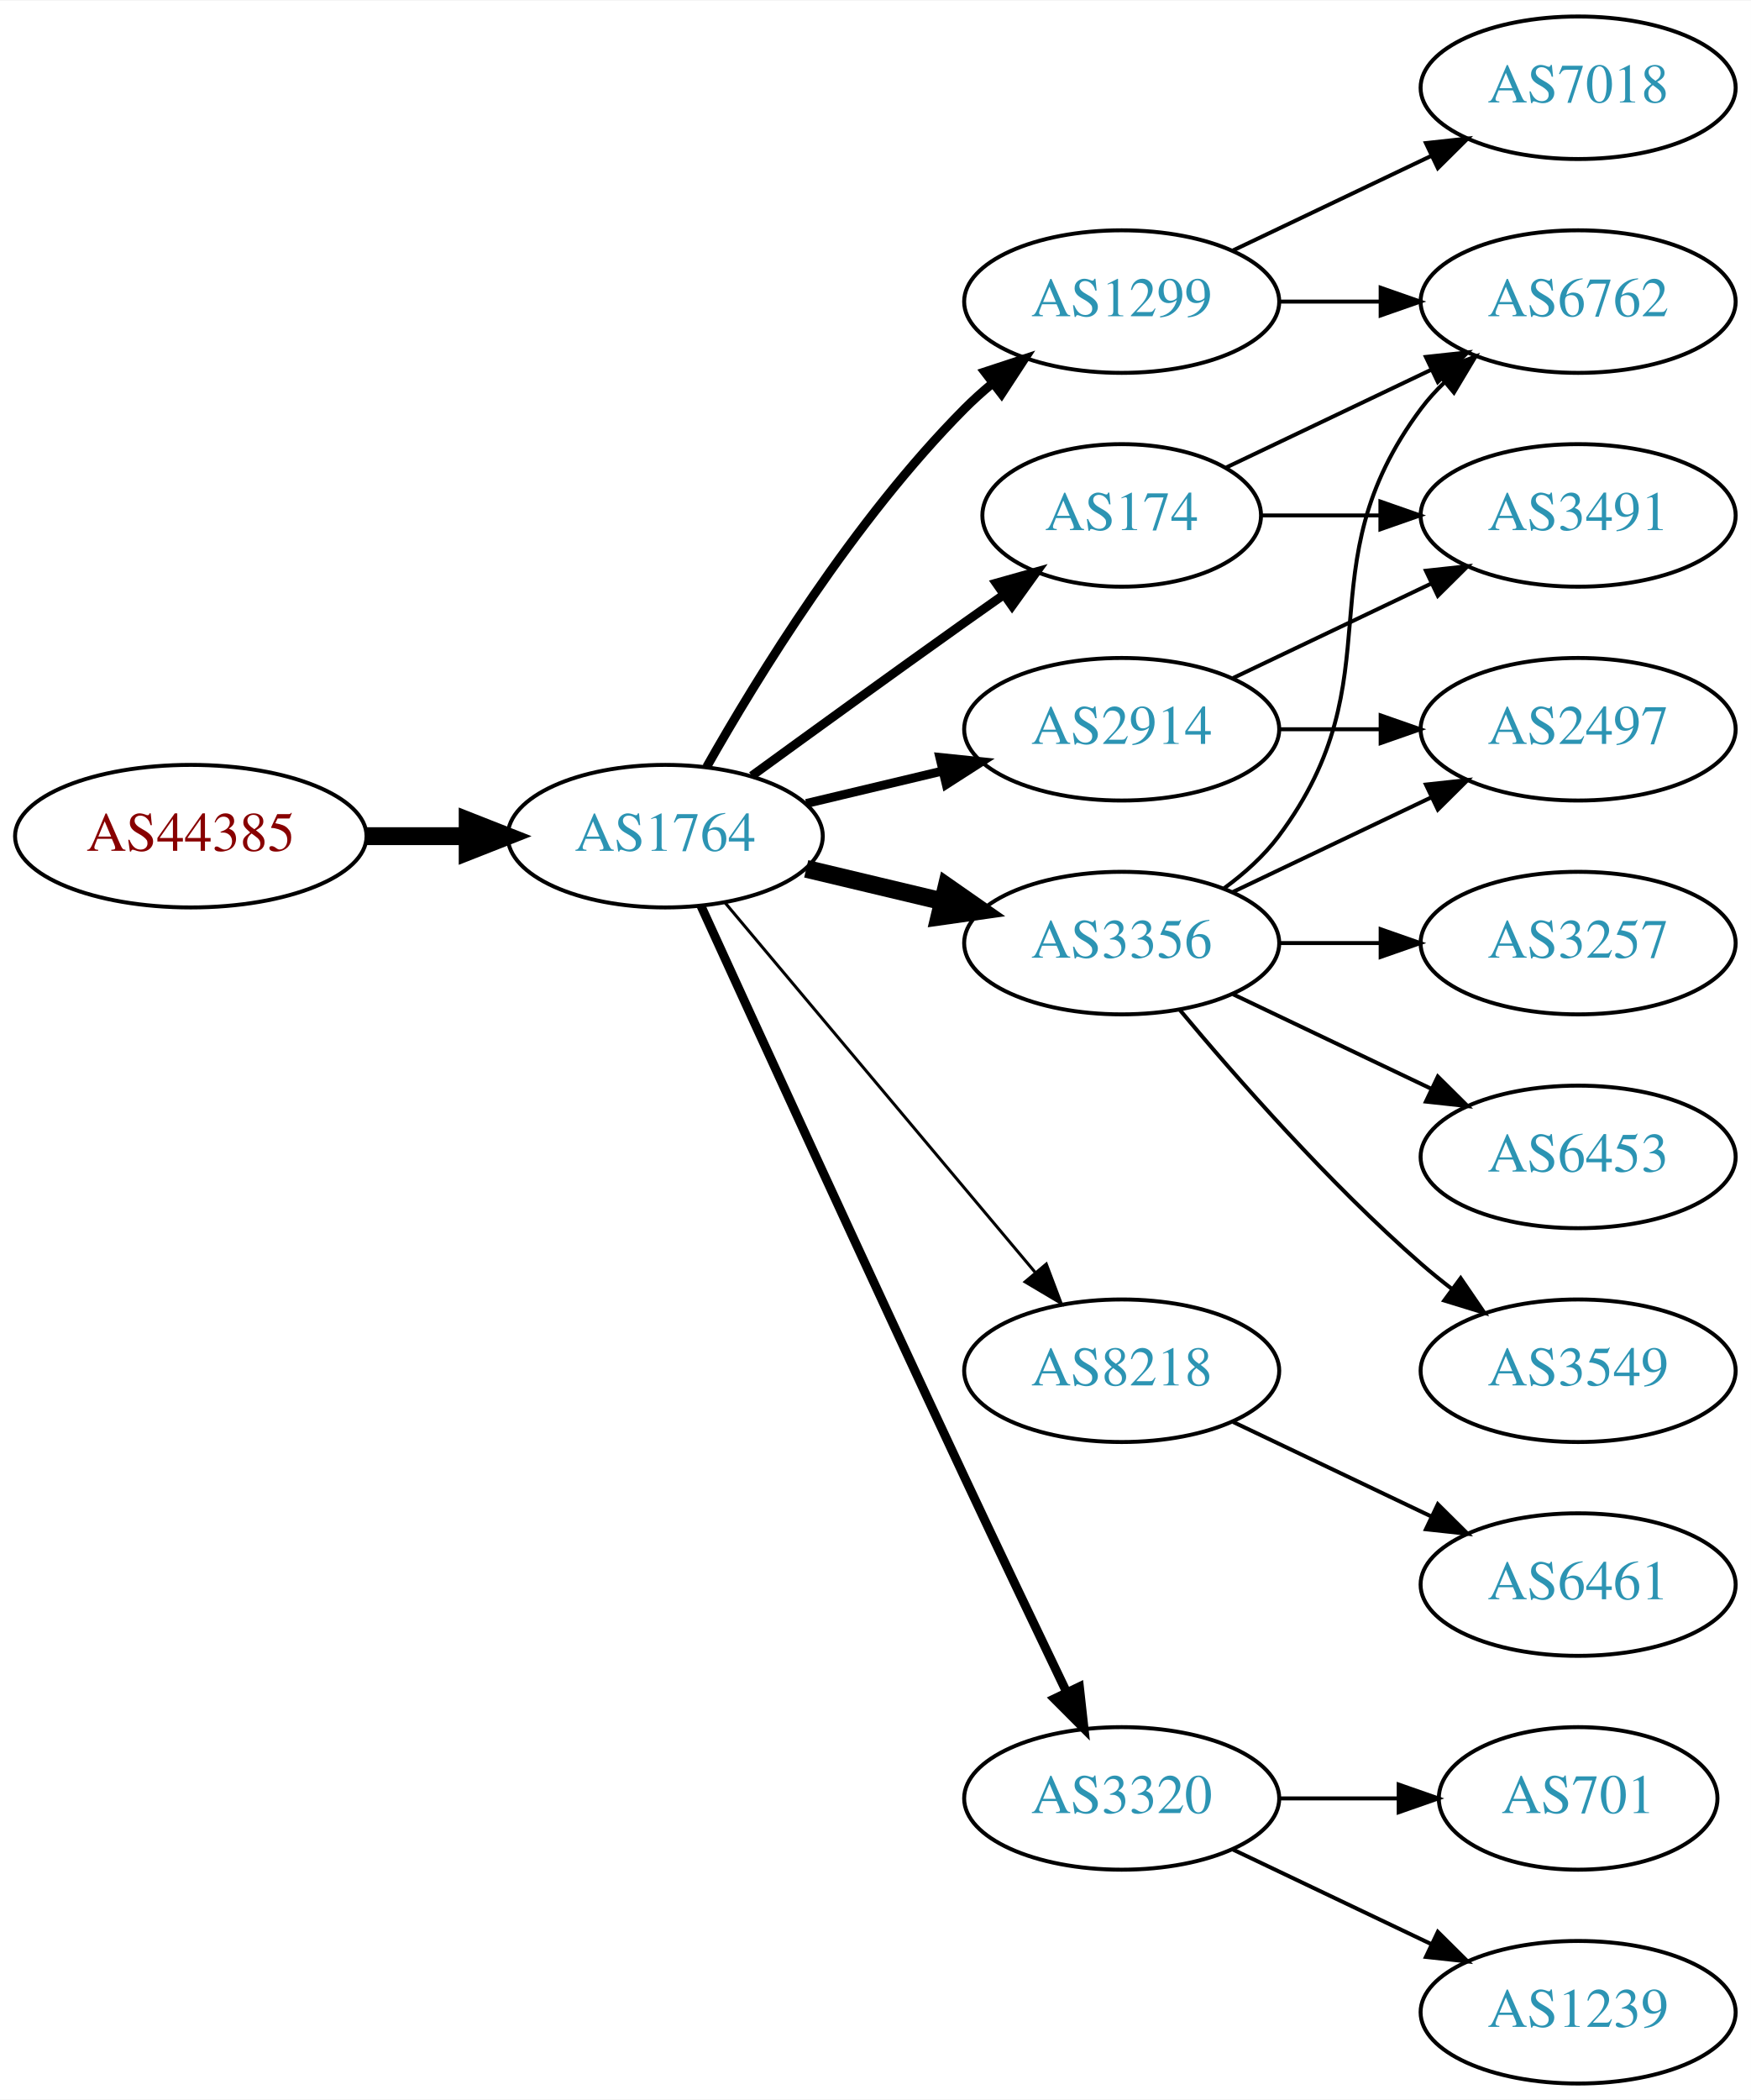
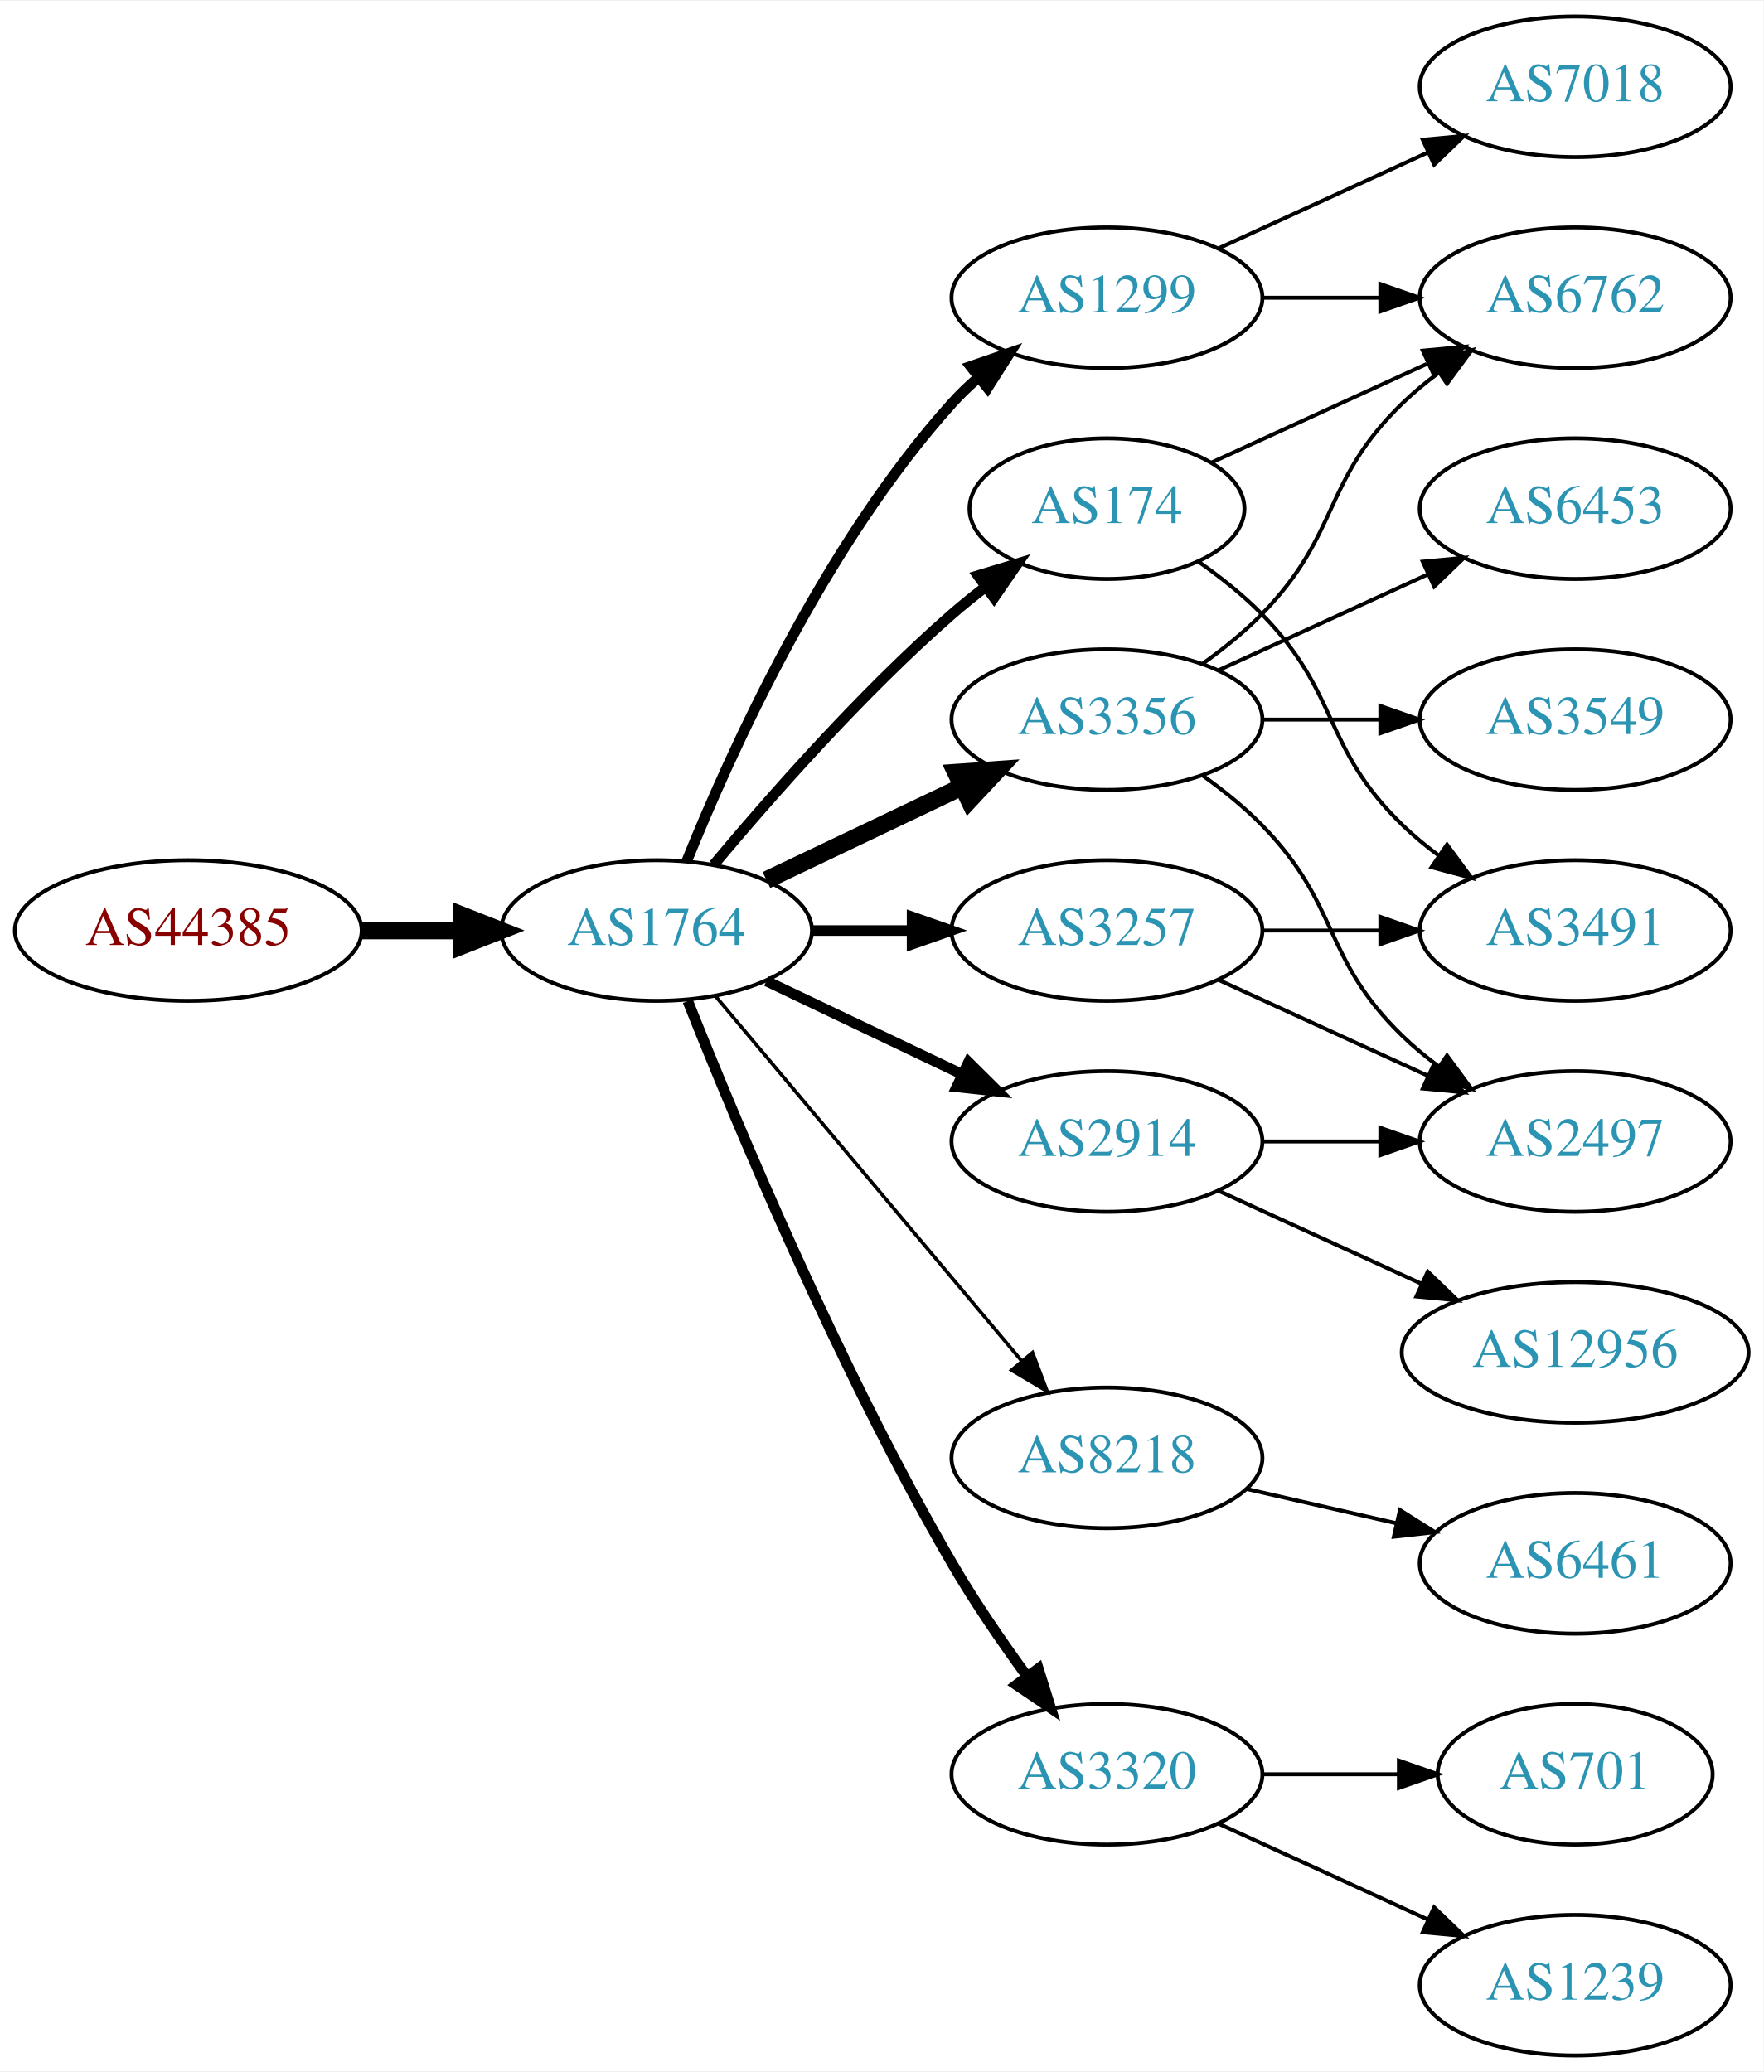
- <svg xmlns="http://www.w3.org/2000/svg" xmlns:xlink="http://www.w3.org/1999/xlink" width="442pt" height="530pt" viewBox="0.00 0.00 442.27 530.00">
+ <svg xmlns="http://www.w3.org/2000/svg" xmlns:xlink="http://www.w3.org/1999/xlink" width="451pt" height="530pt" viewBox="0.00 0.00 451.37 530.00">
  <g id="graph0" class="graph" transform="scale(1 1) rotate(0) translate(4 526)">
-     <polygon fill="white" stroke="none" points="-4,4 -4,-526 438.271,-526 438.271,4 -4,4" />
+     <polygon fill="white" stroke="none" points="-4,4 -4,-526 447.37,-526 447.37,4 -4,4" />
    <g id="node1" class="node">
      <g id="a_node1">
        <a xlink:href="/asn/44385" xlink:title="AS44385 ~ NA-NET Communications GmbH [AT]">
-           <ellipse fill="#ffffff" stroke="black" cx="44.196" cy="-315" rx="44.393" ry="18" />
-           <text text-anchor="middle" x="44.196" y="-311.3" font-family="Times,serif" font-size="14.00" fill="#880000">AS44385</text>
+           <ellipse fill="#ffffff" stroke="black" cx="44.196" cy="-288" rx="44.393" ry="18" />
+           <text text-anchor="middle" x="44.196" y="-284.3" font-family="Times,serif" font-size="14.00" fill="#880000">AS44385</text>
        </a>
      </g>
    </g>
    <g id="node2" class="node">
      <g id="a_node2">
        <a xlink:href="/asn/1764" xlink:title="AS1764 ~ NEXTLAYER-AS [AT]">
-           <ellipse fill="#ffffff" stroke="black" cx="164.039" cy="-315" rx="39.794" ry="18" />
-           <text text-anchor="middle" x="164.039" y="-311.3" font-family="Times,serif" font-size="14.00" fill="#2c94b3">AS1764</text>
+           <ellipse fill="#ffffff" stroke="black" cx="164.039" cy="-288" rx="39.794" ry="18" />
+           <text text-anchor="middle" x="164.039" y="-284.3" font-family="Times,serif" font-size="14.00" fill="#2c94b3">AS1764</text>
        </a>
      </g>
    </g>
    <g id="edge1" class="edge">
-       <path fill="none" stroke="black" stroke-width="4.5" d="M88.407,-315C96.72,-315 105.482,-315 113.965,-315" />
-       <polygon fill="black" stroke="black" stroke-width="4.5" points="114.123,-318.938 124.123,-315 114.123,-311.063 114.123,-318.938" />
+       <path fill="none" stroke="black" stroke-width="4.5" d="M88.407,-288C96.72,-288 105.482,-288 113.965,-288" />
+       <polygon fill="black" stroke="black" stroke-width="4.5" points="114.123,-291.938 124.123,-288 114.123,-284.063 114.123,-291.938" />
    </g>
    <g id="node3" class="node">
      <g id="a_node3">
-         <a xlink:href="/asn/2914" xlink:title="AS2914 ~ NTT America, Inc. [US]">
-           <ellipse fill="#ffffff" stroke="black" cx="279.332" cy="-342" rx="39.794" ry="18" />
-           <text text-anchor="middle" x="279.332" y="-338.3" font-family="Times,serif" font-size="14.00" fill="#2c94b3">AS2914</text>
+         <a xlink:href="/asn/174" xlink:title="AS174 ~ Cogent Communications [US]">
+           <ellipse fill="#ffffff" stroke="black" cx="279.332" cy="-396" rx="35.194" ry="18" />
+           <text text-anchor="middle" x="279.332" y="-392.3" font-family="Times,serif" font-size="14.00" fill="#2c94b3">AS174</text>
        </a>
      </g>
    </g>
    <g id="edge2" class="edge">
-       <path fill="none" stroke="black" stroke-width="2.25" d="M199.646,-323.248C210.517,-325.838 222.671,-328.735 234.114,-331.462" />
-       <polygon fill="black" stroke="black" stroke-width="2.25" points="233.397,-334.889 243.936,-333.803 235.02,-328.08 233.397,-334.889" />
+       <path fill="none" stroke="black" stroke-width="2.7" d="M178.669,-304.817C192.951,-321.929 216.498,-348.745 239.685,-369 242.355,-371.332 245.228,-373.648 248.158,-375.886" />
+       <polygon fill="black" stroke="black" stroke-width="2.7" points="246.309,-378.87 256.449,-381.939 250.436,-373.216 246.309,-378.87" />
    </g>
    <g id="node4" class="node">
      <g id="a_node4">
-         <a xlink:href="/asn/8218" xlink:title="AS8218 ~ legacy Neotelecoms [FR]">
-           <ellipse fill="#ffffff" stroke="black" cx="279.332" cy="-180" rx="39.794" ry="18" />
-           <text text-anchor="middle" x="279.332" y="-176.3" font-family="Times,serif" font-size="14.00" fill="#2c94b3">AS8218</text>
+         <a xlink:href="/asn/1299" xlink:title="AS1299 ~ Telia Carrier [EU]">
+           <ellipse fill="#ffffff" stroke="black" cx="279.332" cy="-450" rx="39.794" ry="18" />
+           <text text-anchor="middle" x="279.332" y="-446.3" font-family="Times,serif" font-size="14.00" fill="#2c94b3">AS1299</text>
        </a>
      </g>
    </g>
    <g id="edge3" class="edge">
-       <path fill="none" stroke="black" stroke-width="0.75" d="M179.158,-298.175C198.833,-274.731 234.637,-232.066 257.415,-204.924" />
-       <polygon fill="black" stroke="black" stroke-width="0.75" points="260.287,-206.947 264.034,-197.037 254.925,-202.447 260.287,-206.947" />
+       <path fill="none" stroke="black" stroke-width="2.7" d="M171.786,-305.787C182.837,-333.243 206.891,-386.578 239.685,-423 241.688,-425.224 243.906,-427.363 246.239,-429.397" />
+       <polygon fill="black" stroke="black" stroke-width="2.7" points="244.437,-432.433 254.458,-435.873 248.769,-426.935 244.437,-432.433" />
    </g>
    <g id="node5" class="node">
      <g id="a_node5">
        <a xlink:href="/asn/3356" xlink:title="AS3356 ~ Level 3 Parent, LLC [US]">
-           <ellipse fill="#ffffff" stroke="black" cx="279.332" cy="-288" rx="39.794" ry="18" />
-           <text text-anchor="middle" x="279.332" y="-284.3" font-family="Times,serif" font-size="14.00" fill="#2c94b3">AS3356</text>
+           <ellipse fill="#ffffff" stroke="black" cx="279.332" cy="-342" rx="39.794" ry="18" />
+           <text text-anchor="middle" x="279.332" y="-338.3" font-family="Times,serif" font-size="14.00" fill="#2c94b3">AS3356</text>
        </a>
      </g>
    </g>
    <g id="edge4" class="edge">
-       <path fill="none" stroke="black" stroke-width="4.5" d="M199.646,-306.752C210.517,-304.162 222.671,-301.265 234.114,-298.538" />
-       <polygon fill="black" stroke="black" stroke-width="4.5" points="235.122,-302.346 243.936,-296.197 233.296,-294.685 235.122,-302.346" />
+       <path fill="none" stroke="black" stroke-width="4.5" d="M192.175,-300.934C207.169,-308.081 225.99,-317.052 242.213,-324.785" />
+       <polygon fill="black" stroke="black" stroke-width="4.5" points="240.695,-328.423 251.417,-329.171 244.084,-321.314 240.695,-328.423" />
    </g>
    <g id="node6" class="node">
      <g id="a_node6">
+         <a xlink:href="/asn/2914" xlink:title="AS2914 ~ NTT America, Inc. [US]">
+           <ellipse fill="#ffffff" stroke="black" cx="279.332" cy="-234" rx="39.794" ry="18" />
+           <text text-anchor="middle" x="279.332" y="-230.3" font-family="Times,serif" font-size="14.00" fill="#2c94b3">AS2914</text>
+         </a>
+       </g>
+     </g>
+     <g id="edge5" class="edge">
+       <path fill="none" stroke="black" stroke-width="2.7" d="M192.175,-275.066C207.169,-267.919 225.99,-258.948 242.213,-251.215" />
+       <polygon fill="black" stroke="black" stroke-width="2.7" points="243.895,-254.291 251.417,-246.829 240.884,-247.972 243.895,-254.291" />
+     </g>
+     <g id="node7" class="node">
+       <g id="a_node7">
+         <a xlink:href="/asn/8218" xlink:title="AS8218 ~ legacy Neotelecoms [FR]">
+           <ellipse fill="#ffffff" stroke="black" cx="279.332" cy="-153" rx="39.794" ry="18" />
+           <text text-anchor="middle" x="279.332" y="-149.3" font-family="Times,serif" font-size="14.00" fill="#2c94b3">AS8218</text>
+         </a>
+       </g>
+     </g>
+     <g id="edge6" class="edge">
+       <path fill="none" stroke="black" stroke-width="0.9" d="M179.158,-271.175C198.833,-247.731 234.637,-205.066 257.415,-177.924" />
+       <polygon fill="black" stroke="black" stroke-width="0.9" points="260.287,-179.947 264.034,-170.037 254.925,-175.447 260.287,-179.947" />
+     </g>
+     <g id="node8" class="node">
+       <g id="a_node8">
+         <a xlink:href="/asn/3257" xlink:title="AS3257 ~ GTT [DE]">
+           <ellipse fill="#ffffff" stroke="black" cx="279.332" cy="-288" rx="39.794" ry="18" />
+           <text text-anchor="middle" x="279.332" y="-284.3" font-family="Times,serif" font-size="14.00" fill="#2c94b3">AS3257</text>
+         </a>
+       </g>
+     </g>
+     <g id="edge7" class="edge">
+       <path fill="none" stroke="black" stroke-width="2.7" d="M203.711,-288C211.914,-288 220.678,-288 229.21,-288" />
+       <polygon fill="black" stroke="black" stroke-width="2.7" points="229.449,-291.5 239.449,-288 229.449,-284.5 229.449,-291.5" />
+     </g>
+     <g id="node9" class="node">
+       <g id="a_node9">
        <a xlink:href="/asn/3320" xlink:title="AS3320 ~ DTAG [DE]">
          <ellipse fill="#ffffff" stroke="black" cx="279.332" cy="-72" rx="39.794" ry="18" />
          <text text-anchor="middle" x="279.332" y="-68.3" font-family="Times,serif" font-size="14.00" fill="#2c94b3">AS3320</text>
        </a>
      </g>
    </g>
-     <g id="edge5" class="edge">
-       <path fill="none" stroke="black" stroke-width="2.25" d="M173.026,-297.464C186.602,-267.704 215.099,-205.43 239.685,-153 248.176,-134.892 257.868,-114.579 265.422,-98.825" />
-       <polygon fill="black" stroke="black" stroke-width="2.25" points="268.647,-100.195 269.82,-89.665 262.337,-97.165 268.647,-100.195" />
-     </g>
-     <g id="node7" class="node">
-       <g id="a_node7">
-         <a xlink:href="/asn/1299" xlink:title="AS1299 ~ Telia Carrier [EU]">
-           <ellipse fill="#ffffff" stroke="black" cx="279.332" cy="-450" rx="39.794" ry="18" />
-           <text text-anchor="middle" x="279.332" y="-446.3" font-family="Times,serif" font-size="14.00" fill="#2c94b3">AS1299</text>
-         </a>
-       </g>
-     </g>
-     <g id="edge6" class="edge">
-       <path fill="none" stroke="black" stroke-width="2.25" d="M174.498,-332.49C187.28,-355.096 211.712,-394.886 239.685,-423 241.796,-425.121 244.092,-427.188 246.477,-429.171" />
-       <polygon fill="black" stroke="black" stroke-width="2.25" points="244.73,-432.242 254.793,-435.556 248.993,-426.69 244.73,-432.242" />
-     </g>
-     <g id="node8" class="node">
-       <g id="a_node8">
-         <a xlink:href="/asn/174" xlink:title="AS174 ~ Cogent Communications [US]">
-           <ellipse fill="#ffffff" stroke="black" cx="279.332" cy="-396" rx="35.194" ry="18" />
-           <text text-anchor="middle" x="279.332" y="-392.3" font-family="Times,serif" font-size="14.00" fill="#2c94b3">AS174</text>
-         </a>
-       </g>
-     </g>
-     <g id="edge7" class="edge">
-       <path fill="none" stroke="black" stroke-width="2.25" d="M185.887,-330.222C200.821,-341.091 221.435,-356.025 239.685,-369 242.895,-371.282 246.264,-373.661 249.619,-376.018" />
-       <polygon fill="black" stroke="black" stroke-width="2.25" points="247.631,-378.899 257.83,-381.77 251.647,-373.166 247.631,-378.899" />
-     </g>
-     <g id="node11" class="node">
-       <g id="a_node11">
-         <a xlink:href="/asn/2497" xlink:title="AS2497 ~ Internet Initiative Japan Inc. [JP]">
-           <ellipse fill="#ffffff" stroke="black" cx="394.625" cy="-342" rx="39.794" ry="18" />
-           <text text-anchor="middle" x="394.625" y="-338.3" font-family="Times,serif" font-size="14.00" fill="#2c94b3">AS2497</text>
-         </a>
-       </g>
-     </g>
-     <g id="edge14" class="edge">
-       <path fill="none" stroke="black" d="M319.004,-342C327.207,-342 335.971,-342 344.503,-342" />
-       <polygon fill="black" stroke="black" points="344.742,-345.5 354.742,-342 344.742,-338.5 344.742,-345.5" />
-     </g>
-     <g id="node15" class="node">
-       <g id="a_node15">
-         <a xlink:href="/asn/3491" xlink:title="AS3491 ~ PCCW Global, Inc. [US]">
-           <ellipse fill="#ffffff" stroke="black" cx="394.625" cy="-396" rx="39.794" ry="18" />
-           <text text-anchor="middle" x="394.625" y="-392.3" font-family="Times,serif" font-size="14.00" fill="#2c94b3">AS3491</text>
-         </a>
-       </g>
-     </g>
-     <g id="edge15" class="edge">
-       <path fill="none" stroke="black" d="M307.468,-354.934C322.462,-362.081 341.283,-371.052 357.506,-378.785" />
-       <polygon fill="black" stroke="black" points="356.177,-382.028 366.71,-383.171 359.188,-375.709 356.177,-382.028" />
-     </g>
-     <g id="node9" class="node">
-       <g id="a_node9">
-         <a xlink:href="/asn/6461" xlink:title="AS6461 ~ Zayo Bandwidth [US]">
-           <ellipse fill="#ffffff" stroke="black" cx="394.625" cy="-126" rx="39.794" ry="18" />
-           <text text-anchor="middle" x="394.625" y="-122.3" font-family="Times,serif" font-size="14.00" fill="#2c94b3">AS6461</text>
-         </a>
-       </g>
-     </g>
    <g id="edge8" class="edge">
-       <path fill="none" stroke="black" d="M307.468,-167.066C322.462,-159.919 341.283,-150.948 357.506,-143.215" />
-       <polygon fill="black" stroke="black" points="359.188,-146.291 366.71,-138.829 356.177,-139.972 359.188,-146.291" />
+       <path fill="none" stroke="black" stroke-width="2.7" d="M172.042,-269.949C184.169,-239.43 210.587,-176.067 239.685,-126 245.392,-116.181 252.43,-105.922 258.929,-97.016" />
+       <polygon fill="black" stroke="black" stroke-width="2.7" points="261.77,-99.061 264.934,-88.95 256.155,-94.881 261.77,-99.061" />
    </g>
    <g id="node10" class="node">
      <g id="a_node10">
        <a xlink:href="/asn/6762" xlink:title="AS6762 ~ TELECOM ITALIA SPARKLE S.p.A. [IT]">
-           <ellipse fill="#ffffff" stroke="black" cx="394.625" cy="-450" rx="39.794" ry="18" />
-           <text text-anchor="middle" x="394.625" y="-446.3" font-family="Times,serif" font-size="14.00" fill="#2c94b3">AS6762</text>
+           <ellipse fill="#ffffff" stroke="black" cx="399.174" cy="-450" rx="39.794" ry="18" />
+           <text text-anchor="middle" x="399.174" y="-446.3" font-family="Times,serif" font-size="14.00" fill="#2c94b3">AS6762</text>
        </a>
      </g>
    </g>
    <g id="edge9" class="edge">
-       <path fill="none" stroke="black" d="M305.262,-301.882C310.338,-305.611 315.256,-310.016 318.978,-315 349.249,-355.542 324.707,-382.458 354.978,-423 356.723,-425.336 358.73,-427.545 360.893,-429.617" />
-       <polygon fill="black" stroke="black" points="358.771,-432.405 368.694,-436.118 363.253,-427.027 358.771,-432.405" />
+       <path fill="none" stroke="black" d="M306.193,-407.851C322.313,-415.238 343.316,-424.862 361.181,-433.048" />
+       <polygon fill="black" stroke="black" points="360.183,-436.441 370.732,-437.425 363.099,-430.077 360.183,-436.441" />
+     </g>
+     <g id="node11" class="node">
+       <g id="a_node11">
+         <a xlink:href="/asn/3491" xlink:title="AS3491 ~ PCCW Global, Inc. [US]">
+           <ellipse fill="#ffffff" stroke="black" cx="399.174" cy="-288" rx="39.794" ry="18" />
+           <text text-anchor="middle" x="399.174" y="-284.3" font-family="Times,serif" font-size="14.00" fill="#2c94b3">AS3491</text>
+         </a>
+       </g>
    </g>
    <g id="edge10" class="edge">
-       <path fill="none" stroke="black" d="M307.468,-300.934C322.462,-308.081 341.283,-317.052 357.506,-324.785" />
-       <polygon fill="black" stroke="black" points="356.177,-328.028 366.71,-329.171 359.188,-321.709 356.177,-328.028" />
+       <path fill="none" stroke="black" d="M302.714,-382.468C308.356,-378.51 314.17,-373.914 318.978,-369 339.151,-348.383 334.285,-335.094 354.978,-315 357.823,-312.237 360.997,-309.614 364.297,-307.166" />
+       <polygon fill="black" stroke="black" points="366.363,-309.994 372.645,-301.462 362.414,-304.214 366.363,-309.994" />
+     </g>
+     <g id="edge11" class="edge">
+       <path fill="none" stroke="black" d="M319.244,-450C328.798,-450 339.147,-450 349.11,-450" />
+       <polygon fill="black" stroke="black" points="349.302,-453.5 359.302,-450 349.302,-446.5 349.302,-453.5" />
    </g>
    <g id="node12" class="node">
      <g id="a_node12">
-         <a xlink:href="/asn/3257" xlink:title="AS3257 ~ GTT [DE]">
-           <ellipse fill="#ffffff" stroke="black" cx="394.625" cy="-288" rx="39.794" ry="18" />
-           <text text-anchor="middle" x="394.625" y="-284.3" font-family="Times,serif" font-size="14.00" fill="#2c94b3">AS3257</text>
-         </a>
-       </g>
-     </g>
-     <g id="edge11" class="edge">
-       <path fill="none" stroke="black" d="M319.004,-288C327.207,-288 335.971,-288 344.503,-288" />
-       <polygon fill="black" stroke="black" points="344.742,-291.5 354.742,-288 344.742,-284.5 344.742,-291.5" />
+         <a xlink:href="/asn/7018" xlink:title="AS7018 ~ AT&amp;T Services, Inc. [US]">
+           <ellipse fill="#ffffff" stroke="black" cx="399.174" cy="-504" rx="39.794" ry="18" />
+           <text text-anchor="middle" x="399.174" y="-500.3" font-family="Times,serif" font-size="14.00" fill="#2c94b3">AS7018</text>
+         </a>
+       </g>
+     </g>
+     <g id="edge12" class="edge">
+       <path fill="none" stroke="black" d="M307.96,-462.661C323.917,-469.973 344.188,-479.261 361.471,-487.181" />
+       <polygon fill="black" stroke="black" points="360.169,-490.435 370.718,-491.419 363.085,-484.071 360.169,-490.435" />
+     </g>
+     <g id="edge14" class="edge">
+       <path fill="none" stroke="black" d="M303.926,-356.389C309.182,-360.148 314.513,-364.437 318.978,-369 339.151,-389.617 334.285,-402.906 354.978,-423 357.823,-425.763 360.997,-428.386 364.297,-430.834" />
+       <polygon fill="black" stroke="black" points="362.414,-433.786 372.645,-436.538 366.363,-428.006 362.414,-433.786" />
    </g>
    <g id="node13" class="node">
      <g id="a_node13">
        <a xlink:href="/asn/6453" xlink:title="AS6453 ~ TATA COMMUNICATIONS (AMERICA) INC [US]">
-           <ellipse fill="#ffffff" stroke="black" cx="394.625" cy="-234" rx="39.794" ry="18" />
-           <text text-anchor="middle" x="394.625" y="-230.3" font-family="Times,serif" font-size="14.00" fill="#2c94b3">AS6453</text>
-         </a>
-       </g>
-     </g>
-     <g id="edge12" class="edge">
-       <path fill="none" stroke="black" d="M307.468,-275.066C322.462,-267.919 341.283,-258.948 357.506,-251.215" />
-       <polygon fill="black" stroke="black" points="359.188,-254.291 366.71,-246.829 356.177,-247.972 359.188,-254.291" />
+           <ellipse fill="#ffffff" stroke="black" cx="399.174" cy="-396" rx="39.794" ry="18" />
+           <text text-anchor="middle" x="399.174" y="-392.3" font-family="Times,serif" font-size="14.00" fill="#2c94b3">AS6453</text>
+         </a>
+       </g>
+     </g>
+     <g id="edge13" class="edge">
+       <path fill="none" stroke="black" d="M307.96,-354.661C323.917,-361.973 344.188,-371.261 361.471,-379.181" />
+       <polygon fill="black" stroke="black" points="360.169,-382.435 370.718,-383.419 363.085,-376.071 360.169,-382.435" />
    </g>
    <g id="node14" class="node">
      <g id="a_node14">
        <a xlink:href="/asn/3549" xlink:title="AS3549 ~ Level 3 Parent, LLC [US]">
-           <ellipse fill="#ffffff" stroke="black" cx="394.625" cy="-180" rx="39.794" ry="18" />
-           <text text-anchor="middle" x="394.625" y="-176.3" font-family="Times,serif" font-size="14.00" fill="#2c94b3">AS3549</text>
-         </a>
-       </g>
-     </g>
-     <g id="edge13" class="edge">
-       <path fill="none" stroke="black" d="M293.962,-271.183C308.244,-254.071 331.791,-227.255 354.978,-207 357.444,-204.846 360.082,-202.706 362.78,-200.628" />
-       <polygon fill="black" stroke="black" points="364.953,-203.375 370.934,-194.63 360.805,-197.736 364.953,-203.375" />
+           <ellipse fill="#ffffff" stroke="black" cx="399.174" cy="-342" rx="39.794" ry="18" />
+           <text text-anchor="middle" x="399.174" y="-338.3" font-family="Times,serif" font-size="14.00" fill="#2c94b3">AS3549</text>
+         </a>
+       </g>
+     </g>
+     <g id="edge15" class="edge">
+       <path fill="none" stroke="black" d="M319.244,-342C328.798,-342 339.147,-342 349.11,-342" />
+       <polygon fill="black" stroke="black" points="349.302,-345.5 359.302,-342 349.302,-338.5 349.302,-345.5" />
+     </g>
+     <g id="node15" class="node">
+       <g id="a_node15">
+         <a xlink:href="/asn/2497" xlink:title="AS2497 ~ Internet Initiative Japan Inc. [JP]">
+           <ellipse fill="#ffffff" stroke="black" cx="399.174" cy="-234" rx="39.794" ry="18" />
+           <text text-anchor="middle" x="399.174" y="-230.3" font-family="Times,serif" font-size="14.00" fill="#2c94b3">AS2497</text>
+         </a>
+       </g>
+     </g>
+     <g id="edge16" class="edge">
+       <path fill="none" stroke="black" d="M303.926,-327.611C309.182,-323.852 314.513,-319.563 318.978,-315 339.151,-294.383 334.285,-281.094 354.978,-261 357.823,-258.237 360.997,-255.614 364.297,-253.166" />
+       <polygon fill="black" stroke="black" points="366.363,-255.994 372.645,-247.462 362.414,-250.214 366.363,-255.994" />
+     </g>
+     <g id="edge20" class="edge">
+       <path fill="none" stroke="black" d="M319.244,-234C328.798,-234 339.147,-234 349.11,-234" />
+       <polygon fill="black" stroke="black" points="349.302,-237.5 359.302,-234 349.302,-230.5 349.302,-237.5" />
+     </g>
+     <g id="node19" class="node">
+       <g id="a_node19">
+         <a xlink:href="/asn/12956" xlink:title="AS12956 ~ TELXIUS [ES]">
+           <ellipse fill="#ffffff" stroke="black" cx="399.174" cy="-180" rx="44.393" ry="18" />
+           <text text-anchor="middle" x="399.174" y="-176.3" font-family="Times,serif" font-size="14.00" fill="#2c94b3">AS12956</text>
+         </a>
+       </g>
+     </g>
+     <g id="edge21" class="edge">
+       <path fill="none" stroke="black" d="M307.96,-221.339C323.458,-214.238 343.025,-205.272 359.971,-197.506" />
+       <polygon fill="black" stroke="black" points="361.441,-200.683 369.074,-193.335 358.525,-194.319 361.441,-200.683" />
+     </g>
+     <g id="node16" class="node">
+       <g id="a_node16">
+         <a xlink:href="/asn/6461" xlink:title="AS6461 ~ Zayo Bandwidth [US]">
+           <ellipse fill="#ffffff" stroke="black" cx="399.174" cy="-126" rx="39.794" ry="18" />
+           <text text-anchor="middle" x="399.174" y="-122.3" font-family="Times,serif" font-size="14.00" fill="#2c94b3">AS6461</text>
+         </a>
+       </g>
+     </g>
+     <g id="edge17" class="edge">
+       <path fill="none" stroke="black" d="M315.051,-145.045C327.051,-142.296 340.672,-139.175 353.364,-136.267" />
+       <polygon fill="black" stroke="black" points="354.33,-139.636 363.296,-133.991 352.767,-132.813 354.33,-139.636" />
+     </g>
+     <g id="edge23" class="edge">
+       <path fill="none" stroke="black" d="M319.244,-288C328.798,-288 339.147,-288 349.11,-288" />
+       <polygon fill="black" stroke="black" points="349.302,-291.5 359.302,-288 349.302,-284.5 349.302,-291.5" />
+     </g>
+     <g id="edge22" class="edge">
+       <path fill="none" stroke="black" d="M307.96,-275.339C323.917,-268.027 344.188,-258.739 361.471,-250.819" />
+       <polygon fill="black" stroke="black" points="363.085,-253.929 370.718,-246.581 360.169,-247.565 363.085,-253.929" />
    </g>
    <g id="node17" class="node">
      <g id="a_node17">
        <a xlink:href="/asn/701" xlink:title="AS701 ~ UUNET [US]">
-           <ellipse fill="#ffffff" stroke="black" cx="394.625" cy="-72" rx="35.194" ry="18" />
-           <text text-anchor="middle" x="394.625" y="-68.3" font-family="Times,serif" font-size="14.00" fill="#2c94b3">AS701</text>
-         </a>
-       </g>
-     </g>
-     <g id="edge20" class="edge">
-       <path fill="none" stroke="black" d="M319.004,-72C328.709,-72 339.2,-72 349.163,-72" />
-       <polygon fill="black" stroke="black" points="349.299,-75.5 359.299,-72 349.299,-68.5 349.299,-75.5" />
+           <ellipse fill="#ffffff" stroke="black" cx="399.174" cy="-72" rx="35.194" ry="18" />
+           <text text-anchor="middle" x="399.174" y="-68.3" font-family="Times,serif" font-size="14.00" fill="#2c94b3">AS701</text>
+         </a>
+       </g>
+     </g>
+     <g id="edge18" class="edge">
+       <path fill="none" stroke="black" d="M319.244,-72C330.331,-72 342.491,-72 353.873,-72" />
+       <polygon fill="black" stroke="black" points="354.055,-75.5 364.055,-72 354.055,-68.5 354.055,-75.5" />
    </g>
    <g id="node18" class="node">
      <g id="a_node18">
        <a xlink:href="/asn/1239" xlink:title="AS1239 ~ Sprint [US]">
-           <ellipse fill="#ffffff" stroke="black" cx="394.625" cy="-18" rx="39.794" ry="18" />
-           <text text-anchor="middle" x="394.625" y="-14.3" font-family="Times,serif" font-size="14.00" fill="#2c94b3">AS1239</text>
-         </a>
-       </g>
-     </g>
-     <g id="edge21" class="edge">
-       <path fill="none" stroke="black" d="M307.468,-59.066C322.462,-51.919 341.283,-42.948 357.506,-35.215" />
-       <polygon fill="black" stroke="black" points="359.188,-38.291 366.71,-30.829 356.177,-31.972 359.188,-38.291" />
-     </g>
-     <g id="edge17" class="edge">
-       <path fill="none" stroke="black" d="M319.004,-450C327.207,-450 335.971,-450 344.503,-450" />
-       <polygon fill="black" stroke="black" points="344.742,-453.5 354.742,-450 344.742,-446.5 344.742,-453.5" />
-     </g>
-     <g id="node16" class="node">
-       <g id="a_node16">
-         <a xlink:href="/asn/7018" xlink:title="AS7018 ~ AT&amp;T Services, Inc. [US]">
-           <ellipse fill="#ffffff" stroke="black" cx="394.625" cy="-504" rx="39.794" ry="18" />
-           <text text-anchor="middle" x="394.625" y="-500.3" font-family="Times,serif" font-size="14.00" fill="#2c94b3">AS7018</text>
-         </a>
-       </g>
-     </g>
-     <g id="edge16" class="edge">
-       <path fill="none" stroke="black" d="M307.468,-462.934C322.462,-470.081 341.283,-479.052 357.506,-486.785" />
-       <polygon fill="black" stroke="black" points="356.177,-490.028 366.71,-491.171 359.188,-483.709 356.177,-490.028" />
+           <ellipse fill="#ffffff" stroke="black" cx="399.174" cy="-18" rx="39.794" ry="18" />
+           <text text-anchor="middle" x="399.174" y="-14.3" font-family="Times,serif" font-size="14.00" fill="#2c94b3">AS1239</text>
+         </a>
+       </g>
    </g>
    <g id="edge19" class="edge">
-       <path fill="none" stroke="black" d="M305.757,-408.119C321.059,-415.413 340.783,-424.814 357.665,-432.86" />
-       <polygon fill="black" stroke="black" points="356.172,-436.026 366.705,-437.169 359.184,-429.707 356.172,-436.026" />
-     </g>
-     <g id="edge18" class="edge">
-       <path fill="none" stroke="black" d="M314.631,-396C324.008,-396 334.358,-396 344.393,-396" />
-       <polygon fill="black" stroke="black" points="344.681,-399.5 354.681,-396 344.681,-392.5 344.681,-399.5" />
+       <path fill="none" stroke="black" d="M307.96,-59.339C323.917,-52.027 344.188,-42.739 361.471,-34.819" />
+       <polygon fill="black" stroke="black" points="363.085,-37.929 370.718,-30.581 360.169,-31.565 363.085,-37.929" />
    </g>
  </g>
</svg>
